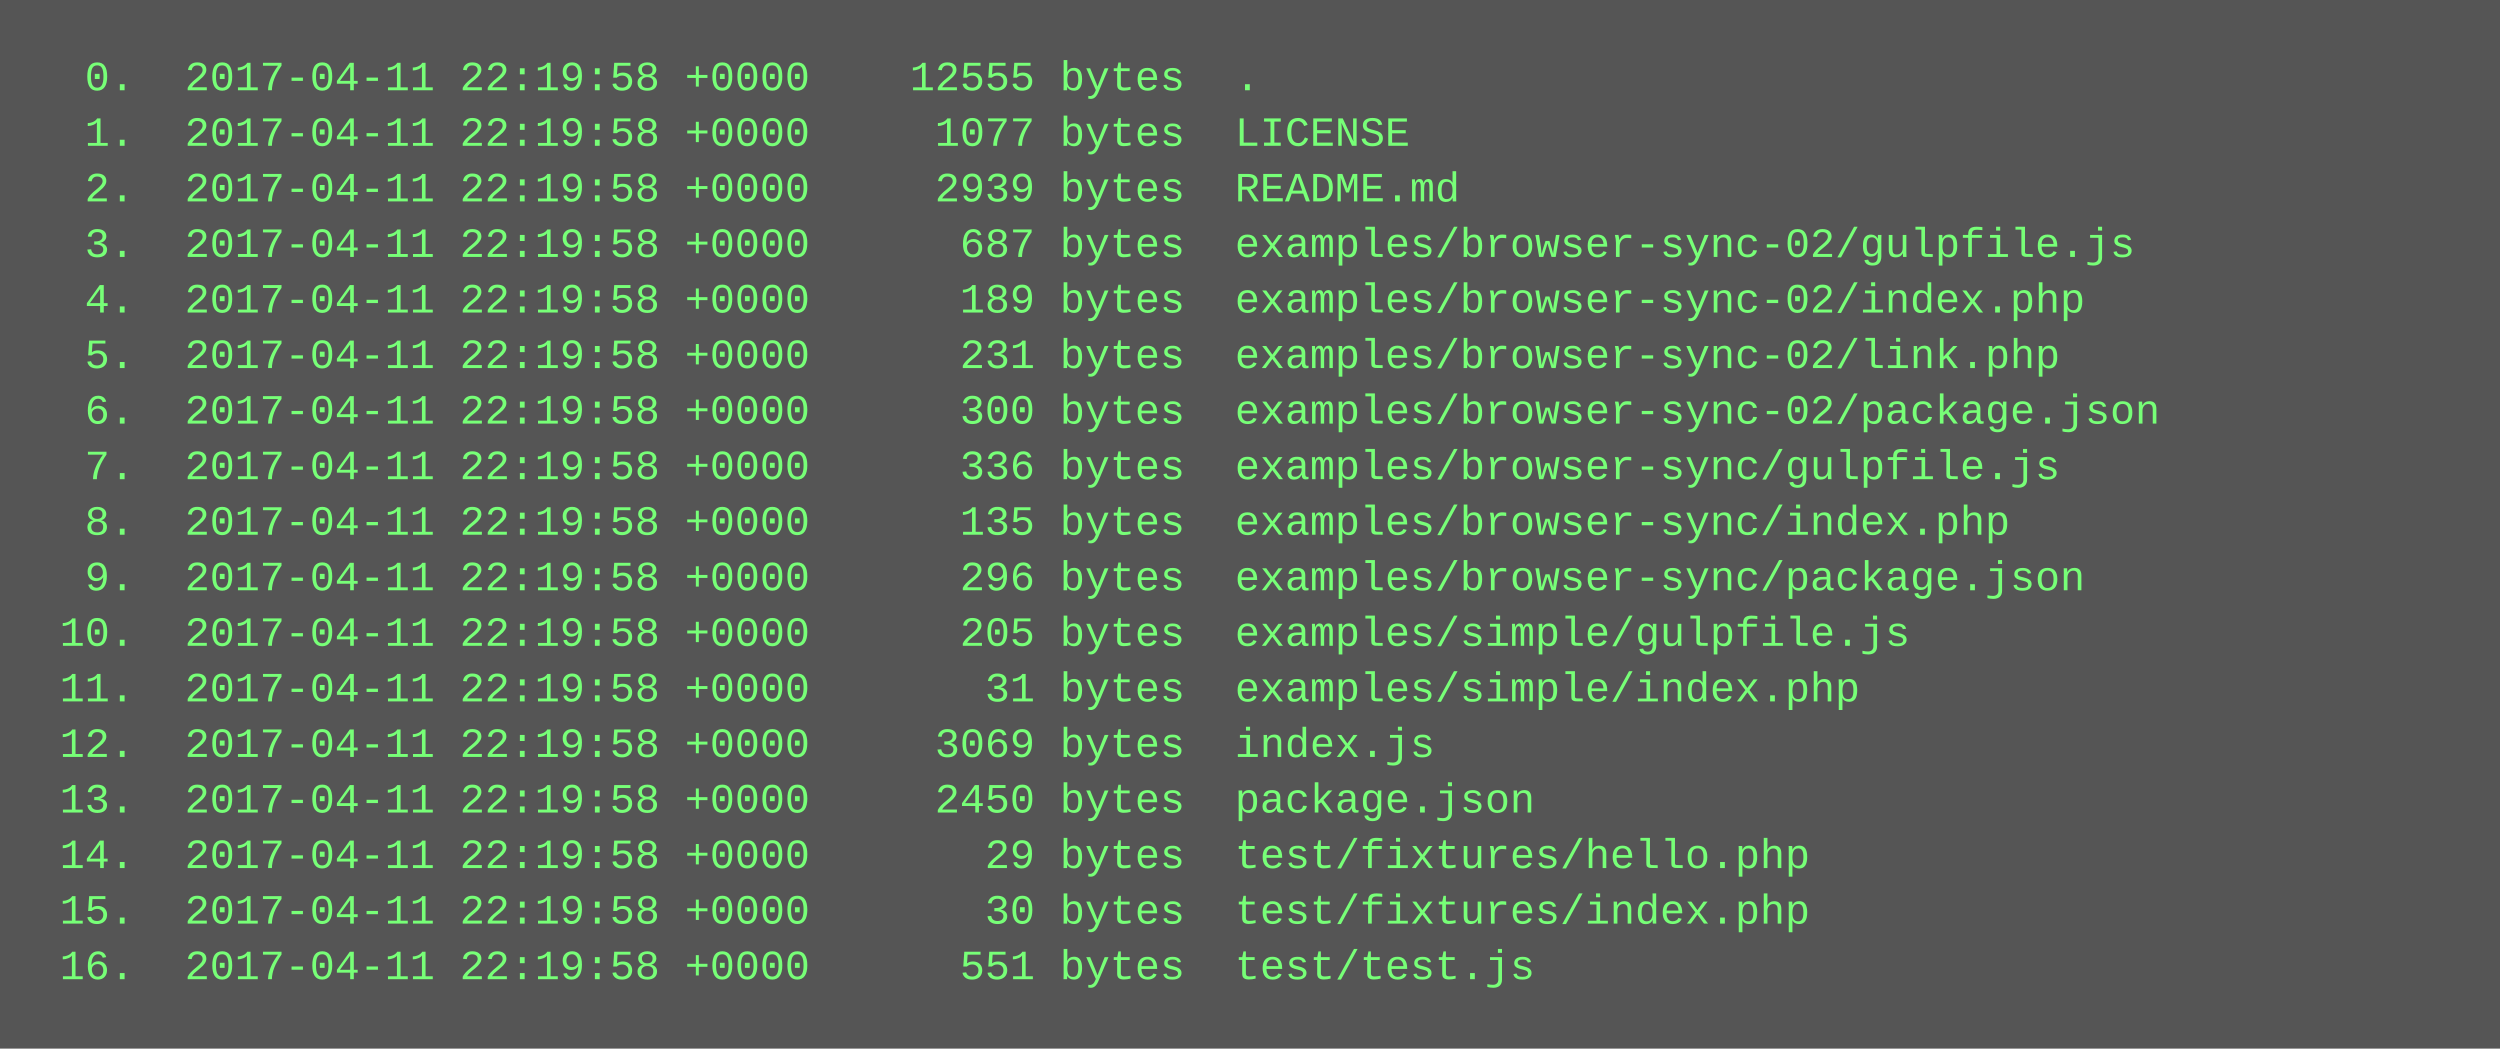
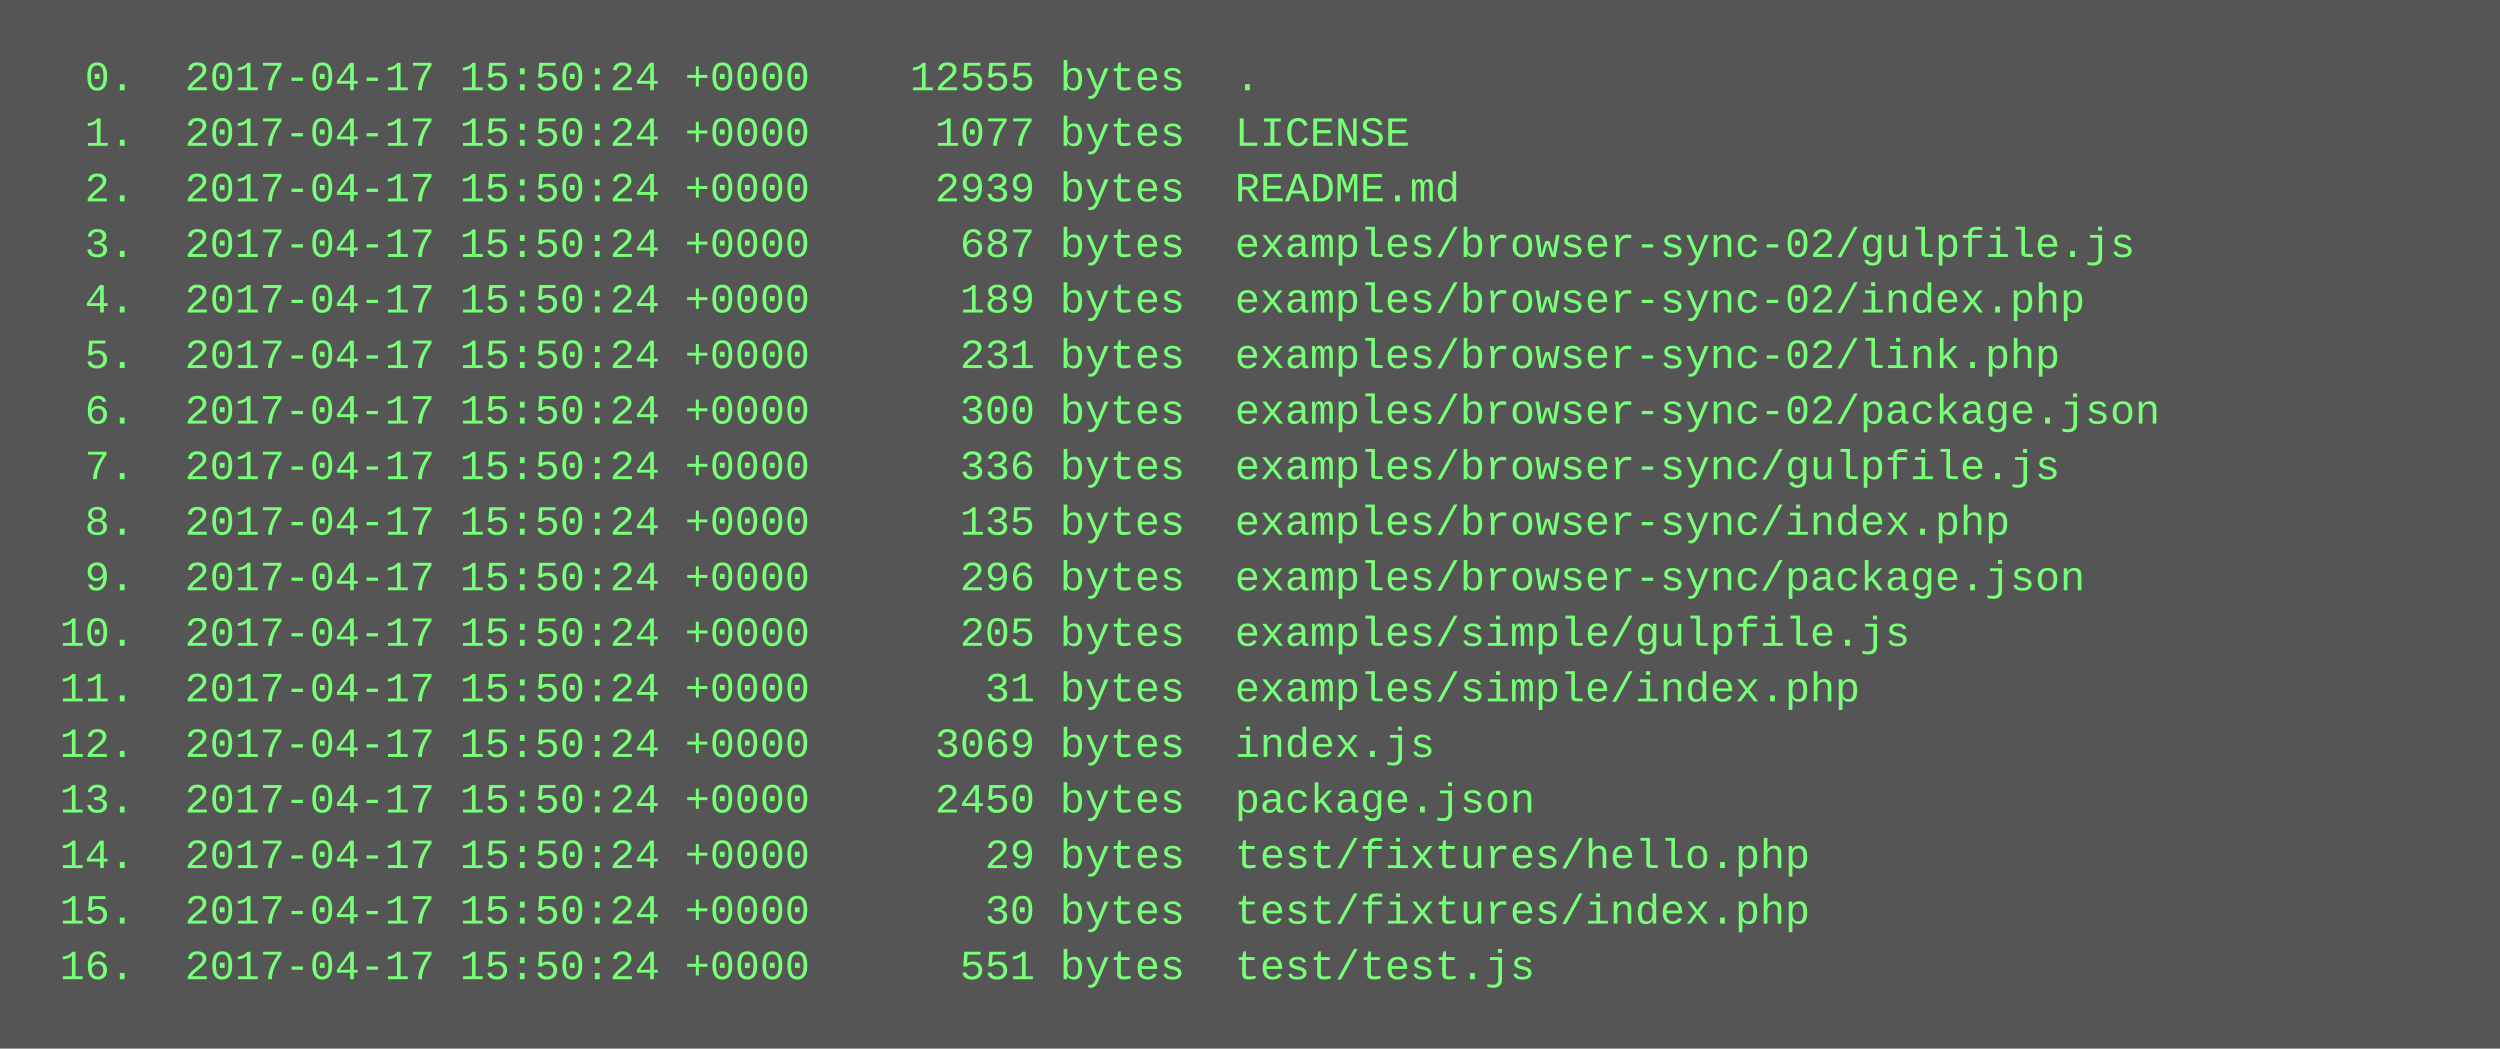
<svg xmlns="http://www.w3.org/2000/svg" height="302" width="720">
  <rect height="302" fill="#555" width="720" />
  <text fill="#7f7" font-family="Courier New" font-size="12" xml:space="preserve">
-     <tspan x="10" y="26">  0.  2017-04-11 22:19:58 +0000    12555 bytes  .</tspan>
-     <tspan x="10" y="42">  1.  2017-04-11 22:19:58 +0000     1077 bytes  LICENSE</tspan>
-     <tspan x="10" y="58">  2.  2017-04-11 22:19:58 +0000     2939 bytes  README.md</tspan>
-     <tspan x="10" y="74">  3.  2017-04-11 22:19:58 +0000      687 bytes  examples/browser-sync-02/gulpfile.js</tspan>
-     <tspan x="10" y="90">  4.  2017-04-11 22:19:58 +0000      189 bytes  examples/browser-sync-02/index.php</tspan>
-     <tspan x="10" y="106">  5.  2017-04-11 22:19:58 +0000      231 bytes  examples/browser-sync-02/link.php</tspan>
-     <tspan x="10" y="122">  6.  2017-04-11 22:19:58 +0000      300 bytes  examples/browser-sync-02/package.json</tspan>
-     <tspan x="10" y="138">  7.  2017-04-11 22:19:58 +0000      336 bytes  examples/browser-sync/gulpfile.js</tspan>
-     <tspan x="10" y="154">  8.  2017-04-11 22:19:58 +0000      135 bytes  examples/browser-sync/index.php</tspan>
-     <tspan x="10" y="170">  9.  2017-04-11 22:19:58 +0000      296 bytes  examples/browser-sync/package.json</tspan>
-     <tspan x="10" y="186"> 10.  2017-04-11 22:19:58 +0000      205 bytes  examples/simple/gulpfile.js</tspan>
-     <tspan x="10" y="202"> 11.  2017-04-11 22:19:58 +0000       31 bytes  examples/simple/index.php</tspan>
-     <tspan x="10" y="218"> 12.  2017-04-11 22:19:58 +0000     3069 bytes  index.js</tspan>
-     <tspan x="10" y="234"> 13.  2017-04-11 22:19:58 +0000     2450 bytes  package.json</tspan>
-     <tspan x="10" y="250"> 14.  2017-04-11 22:19:58 +0000       29 bytes  test/fixtures/hello.php</tspan>
-     <tspan x="10" y="266"> 15.  2017-04-11 22:19:58 +0000       30 bytes  test/fixtures/index.php</tspan>
-     <tspan x="10" y="282"> 16.  2017-04-11 22:19:58 +0000      551 bytes  test/test.js</tspan>
+     <tspan x="10" y="26">  0.  2017-04-17 15:50:24 +0000    12555 bytes  .</tspan>
+     <tspan x="10" y="42">  1.  2017-04-17 15:50:24 +0000     1077 bytes  LICENSE</tspan>
+     <tspan x="10" y="58">  2.  2017-04-17 15:50:24 +0000     2939 bytes  README.md</tspan>
+     <tspan x="10" y="74">  3.  2017-04-17 15:50:24 +0000      687 bytes  examples/browser-sync-02/gulpfile.js</tspan>
+     <tspan x="10" y="90">  4.  2017-04-17 15:50:24 +0000      189 bytes  examples/browser-sync-02/index.php</tspan>
+     <tspan x="10" y="106">  5.  2017-04-17 15:50:24 +0000      231 bytes  examples/browser-sync-02/link.php</tspan>
+     <tspan x="10" y="122">  6.  2017-04-17 15:50:24 +0000      300 bytes  examples/browser-sync-02/package.json</tspan>
+     <tspan x="10" y="138">  7.  2017-04-17 15:50:24 +0000      336 bytes  examples/browser-sync/gulpfile.js</tspan>
+     <tspan x="10" y="154">  8.  2017-04-17 15:50:24 +0000      135 bytes  examples/browser-sync/index.php</tspan>
+     <tspan x="10" y="170">  9.  2017-04-17 15:50:24 +0000      296 bytes  examples/browser-sync/package.json</tspan>
+     <tspan x="10" y="186"> 10.  2017-04-17 15:50:24 +0000      205 bytes  examples/simple/gulpfile.js</tspan>
+     <tspan x="10" y="202"> 11.  2017-04-17 15:50:24 +0000       31 bytes  examples/simple/index.php</tspan>
+     <tspan x="10" y="218"> 12.  2017-04-17 15:50:24 +0000     3069 bytes  index.js</tspan>
+     <tspan x="10" y="234"> 13.  2017-04-17 15:50:24 +0000     2450 bytes  package.json</tspan>
+     <tspan x="10" y="250"> 14.  2017-04-17 15:50:24 +0000       29 bytes  test/fixtures/hello.php</tspan>
+     <tspan x="10" y="266"> 15.  2017-04-17 15:50:24 +0000       30 bytes  test/fixtures/index.php</tspan>
+     <tspan x="10" y="282"> 16.  2017-04-17 15:50:24 +0000      551 bytes  test/test.js</tspan>
  </text>
</svg>
